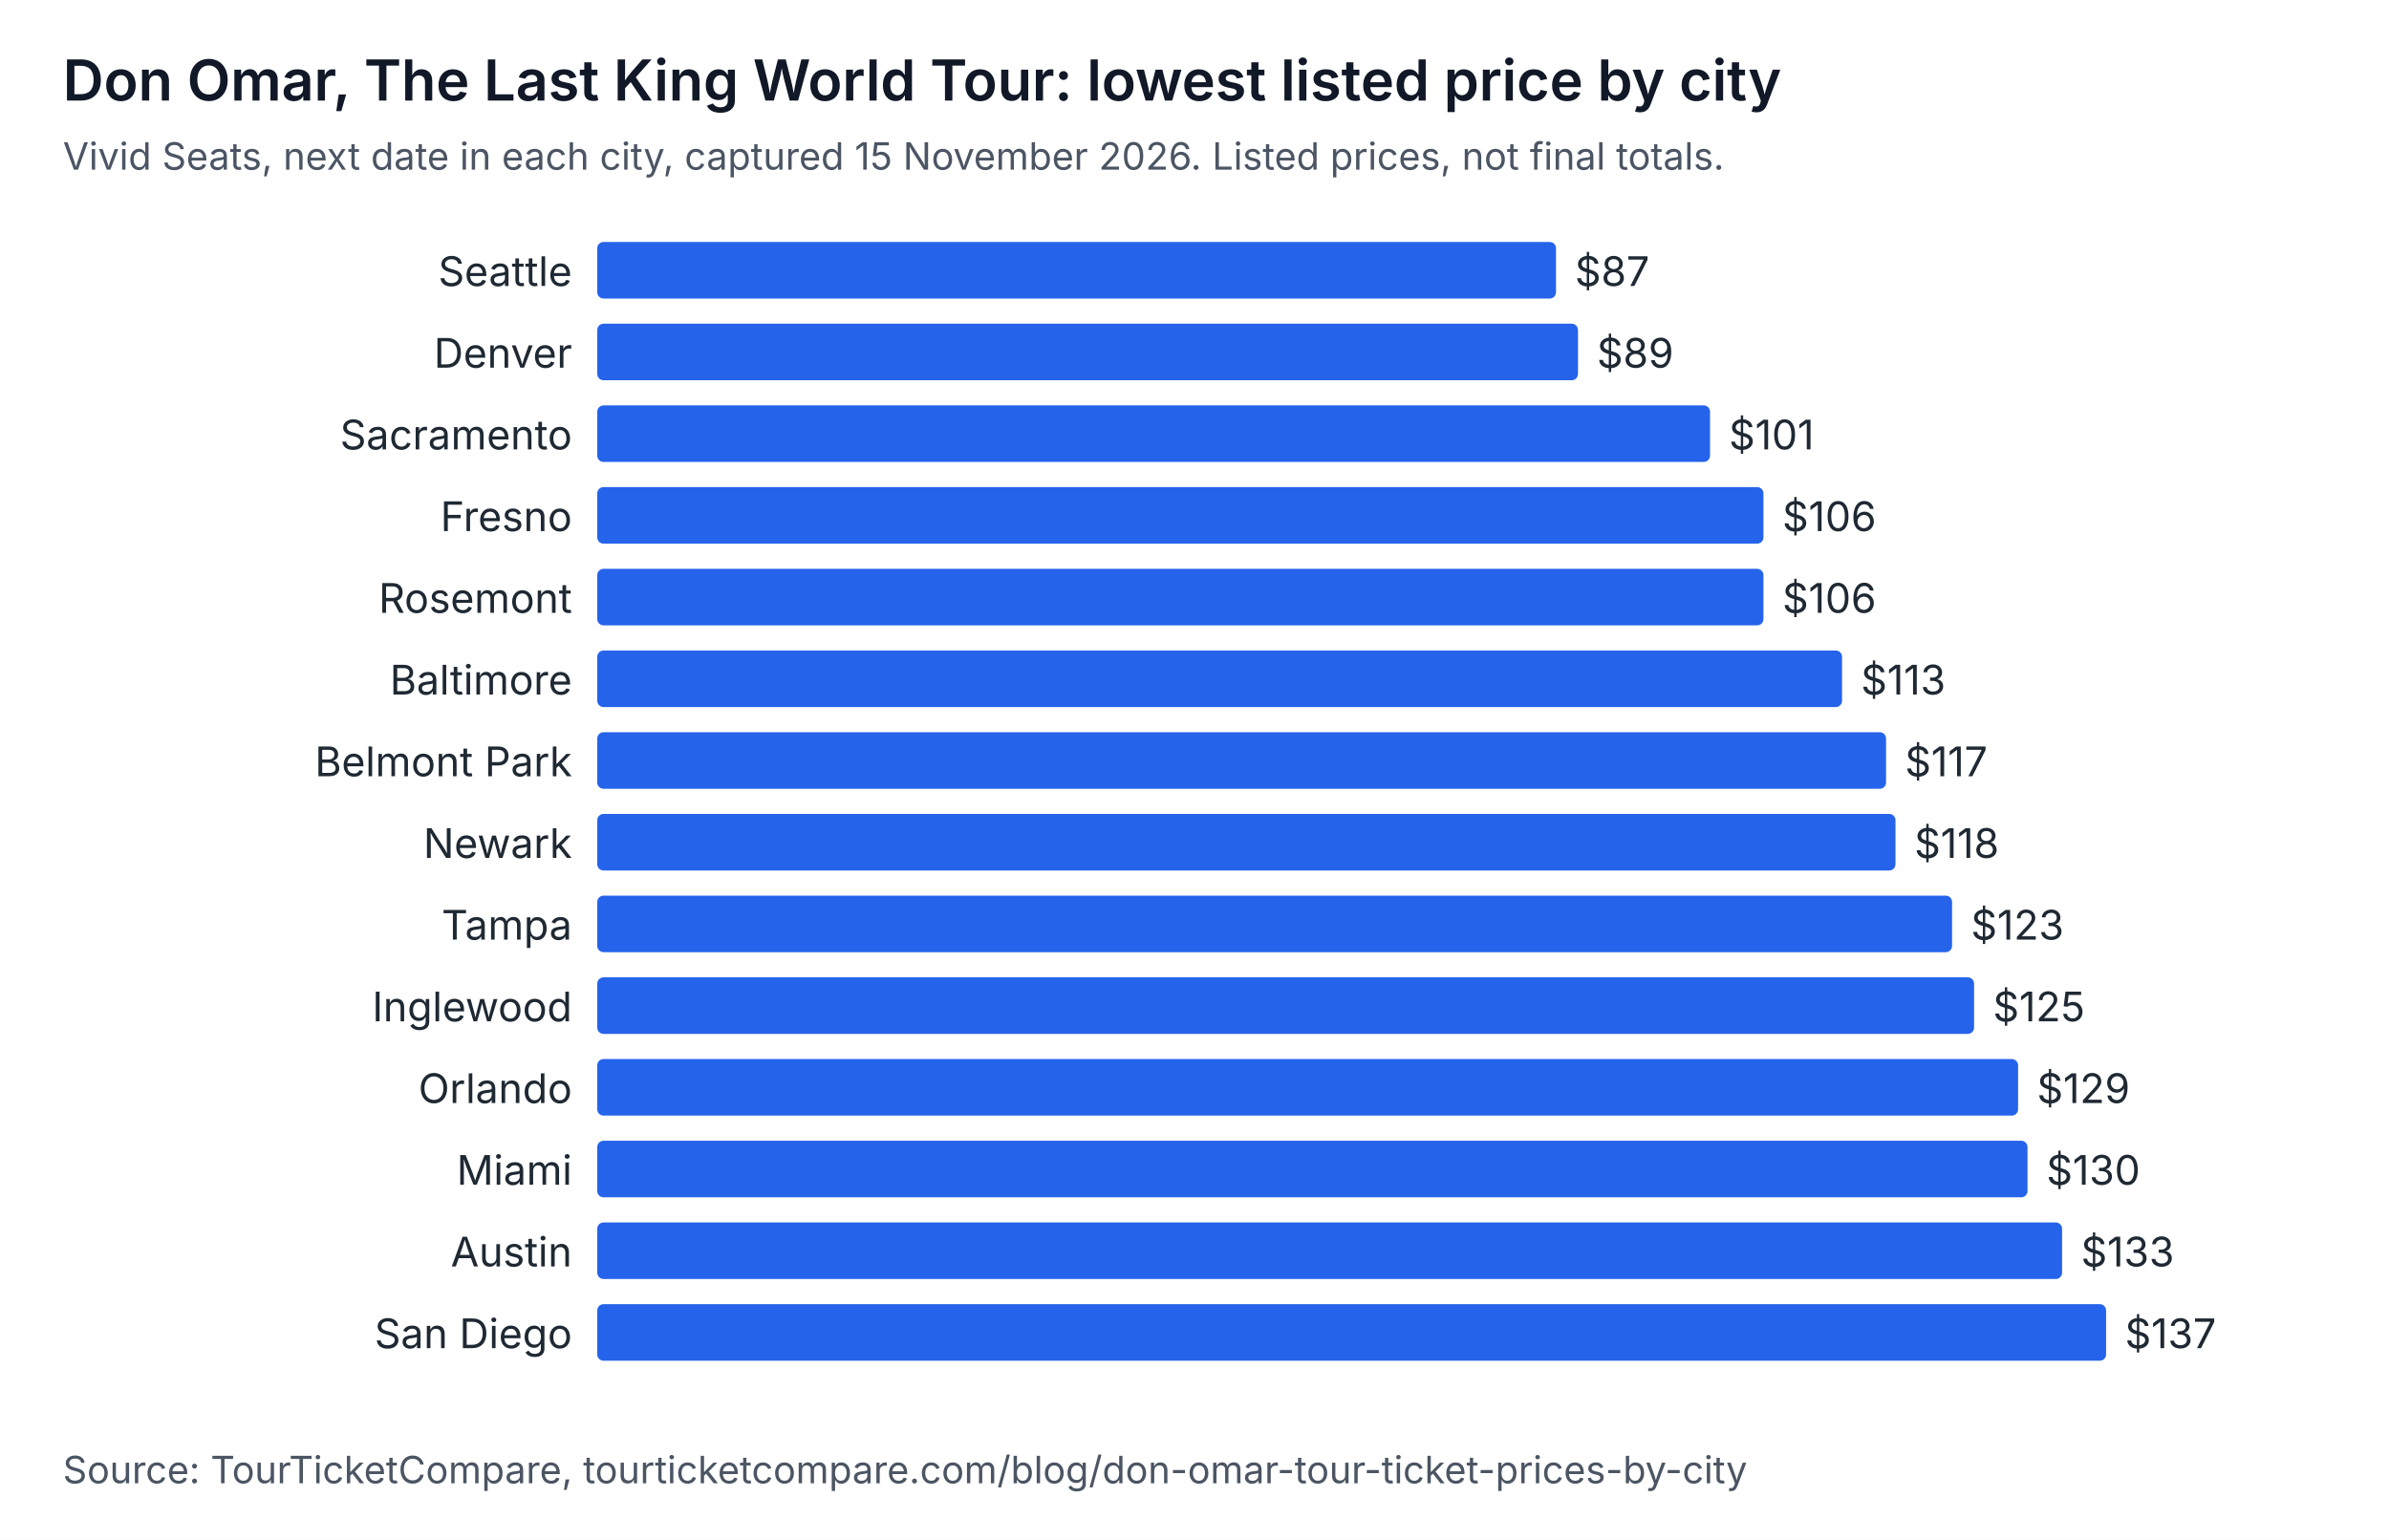
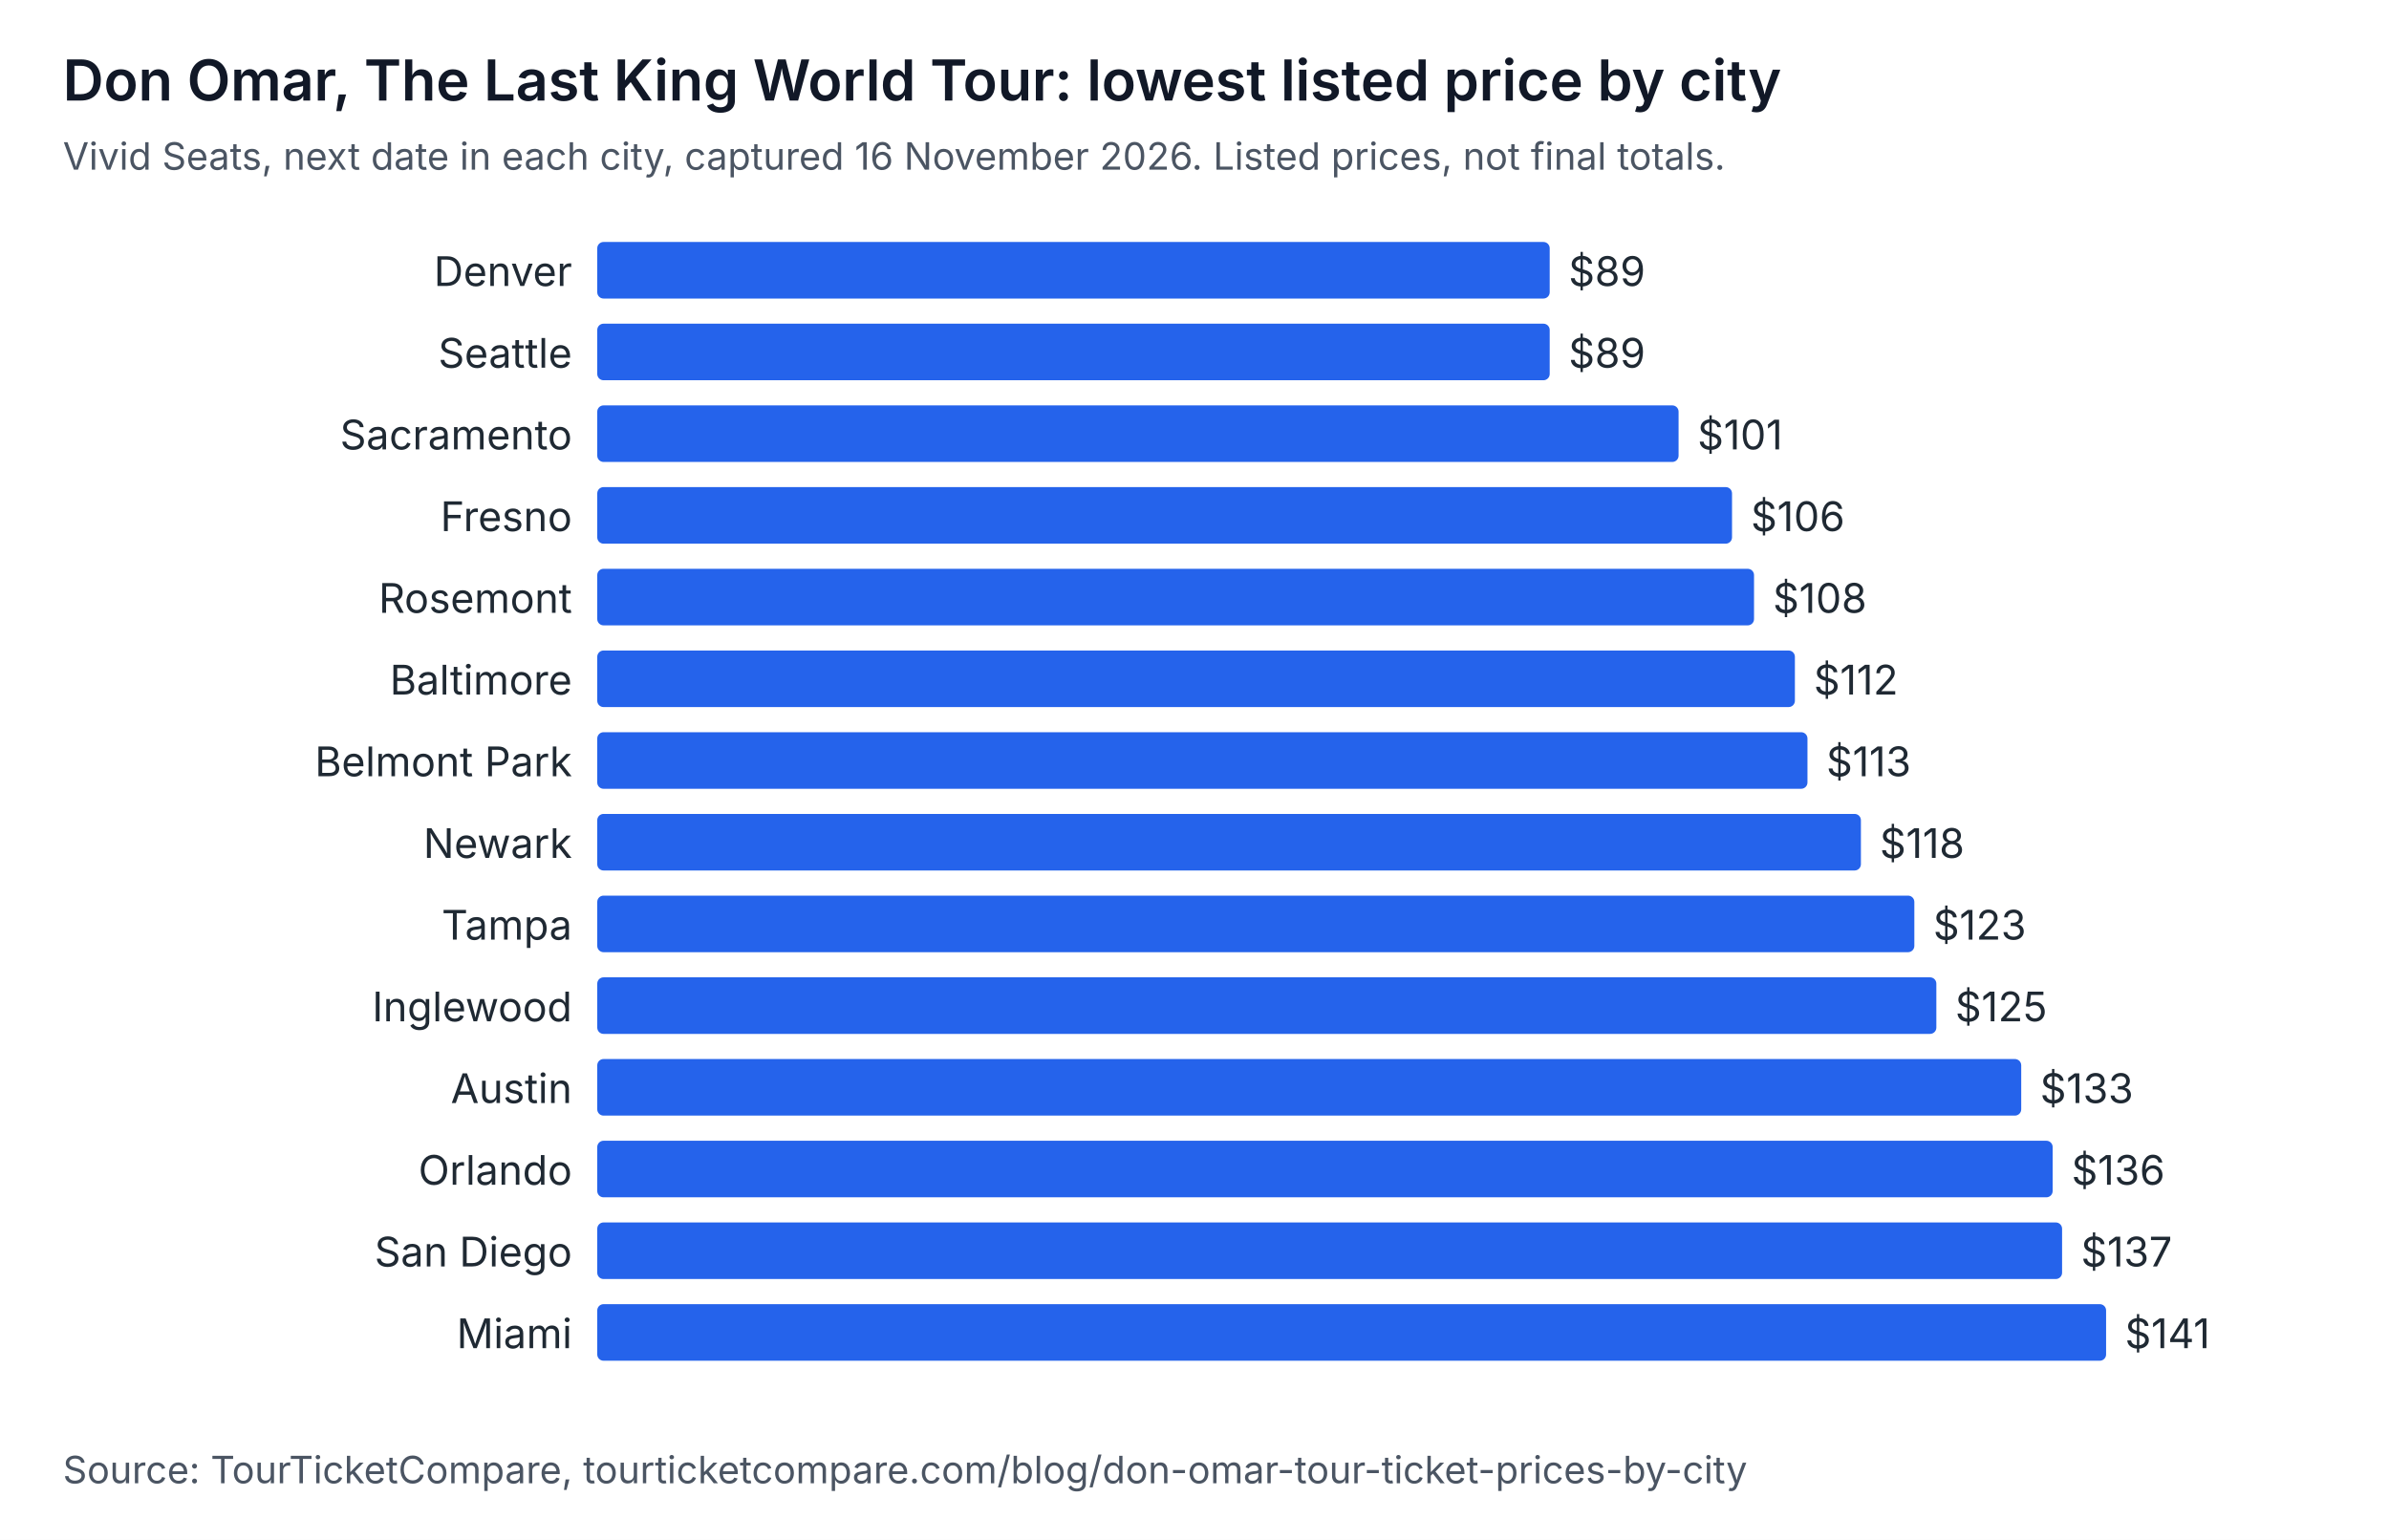
<svg xmlns="http://www.w3.org/2000/svg" width="760" height="490" viewBox="0 0 760 490" role="img" aria-labelledby="t d" font-family="system-ui, -apple-system, Segoe UI, sans-serif">
  <rect width="760" height="490" fill="#ffffff" />
  <text x="20" y="32" font-size="18" font-weight="600" fill="#111827">Don Omar, The Last King World Tour: lowest listed price by city</text>
-   <text x="20" y="54" font-size="12" fill="#4b5563">Vivid Seats, next date in each city, captured 15 November 2026. Listed prices, not final totals.</text>
-   <text x="182" y="91" text-anchor="end" font-size="13" fill="#1f2933">Seattle</text>
-   <rect x="190" y="77" width="305" height="18" rx="2" fill="#2563eb" />
-   <text x="501" y="91" font-size="13" fill="#1f2933">$87</text>
-   <text x="182" y="117" text-anchor="end" font-size="13" fill="#1f2933">Denver</text>
-   <rect x="190" y="103" width="312" height="18" rx="2" fill="#2563eb" />
-   <text x="508" y="117" font-size="13" fill="#1f2933">$89</text>
+   <text x="20" y="54" font-size="12" fill="#4b5563">Vivid Seats, next date in each city, captured 16 November 2026. Listed prices, not final totals.</text>
+   <text x="182" y="91" text-anchor="end" font-size="13" fill="#1f2933">Denver</text>
+   <rect x="190" y="77" width="303" height="18" rx="2" fill="#2563eb" />
+   <text x="499" y="91" font-size="13" fill="#1f2933">$89</text>
+   <text x="182" y="117" text-anchor="end" font-size="13" fill="#1f2933">Seattle</text>
+   <rect x="190" y="103" width="303" height="18" rx="2" fill="#2563eb" />
+   <text x="499" y="117" font-size="13" fill="#1f2933">$89</text>
  <text x="182" y="143" text-anchor="end" font-size="13" fill="#1f2933">Sacramento</text>
-   <rect x="190" y="129" width="354" height="18" rx="2" fill="#2563eb" />
-   <text x="550" y="143" font-size="13" fill="#1f2933">$101</text>
+   <rect x="190" y="129" width="344" height="18" rx="2" fill="#2563eb" />
+   <text x="540" y="143" font-size="13" fill="#1f2933">$101</text>
  <text x="182" y="169" text-anchor="end" font-size="13" fill="#1f2933">Fresno</text>
-   <rect x="190" y="155" width="371" height="18" rx="2" fill="#2563eb" />
-   <text x="567" y="169" font-size="13" fill="#1f2933">$106</text>
+   <rect x="190" y="155" width="361" height="18" rx="2" fill="#2563eb" />
+   <text x="557" y="169" font-size="13" fill="#1f2933">$106</text>
  <text x="182" y="195" text-anchor="end" font-size="13" fill="#1f2933">Rosemont</text>
-   <rect x="190" y="181" width="371" height="18" rx="2" fill="#2563eb" />
-   <text x="567" y="195" font-size="13" fill="#1f2933">$106</text>
+   <rect x="190" y="181" width="368" height="18" rx="2" fill="#2563eb" />
+   <text x="564" y="195" font-size="13" fill="#1f2933">$108</text>
  <text x="182" y="221" text-anchor="end" font-size="13" fill="#1f2933">Baltimore</text>
-   <rect x="190" y="207" width="396" height="18" rx="2" fill="#2563eb" />
-   <text x="592" y="221" font-size="13" fill="#1f2933">$113</text>
+   <rect x="190" y="207" width="381" height="18" rx="2" fill="#2563eb" />
+   <text x="577" y="221" font-size="13" fill="#1f2933">$112</text>
  <text x="182" y="247" text-anchor="end" font-size="13" fill="#1f2933">Belmont Park</text>
-   <rect x="190" y="233" width="410" height="18" rx="2" fill="#2563eb" />
-   <text x="606" y="247" font-size="13" fill="#1f2933">$117</text>
+   <rect x="190" y="233" width="385" height="18" rx="2" fill="#2563eb" />
+   <text x="581" y="247" font-size="13" fill="#1f2933">$113</text>
  <text x="182" y="273" text-anchor="end" font-size="13" fill="#1f2933">Newark</text>
-   <rect x="190" y="259" width="413" height="18" rx="2" fill="#2563eb" />
-   <text x="609" y="273" font-size="13" fill="#1f2933">$118</text>
+   <rect x="190" y="259" width="402" height="18" rx="2" fill="#2563eb" />
+   <text x="598" y="273" font-size="13" fill="#1f2933">$118</text>
  <text x="182" y="299" text-anchor="end" font-size="13" fill="#1f2933">Tampa</text>
-   <rect x="190" y="285" width="431" height="18" rx="2" fill="#2563eb" />
-   <text x="627" y="299" font-size="13" fill="#1f2933">$123</text>
+   <rect x="190" y="285" width="419" height="18" rx="2" fill="#2563eb" />
+   <text x="615" y="299" font-size="13" fill="#1f2933">$123</text>
  <text x="182" y="325" text-anchor="end" font-size="13" fill="#1f2933">Inglewood</text>
-   <rect x="190" y="311" width="438" height="18" rx="2" fill="#2563eb" />
-   <text x="634" y="325" font-size="13" fill="#1f2933">$125</text>
-   <text x="182" y="351" text-anchor="end" font-size="13" fill="#1f2933">Orlando</text>
-   <rect x="190" y="337" width="452" height="18" rx="2" fill="#2563eb" />
-   <text x="648" y="351" font-size="13" fill="#1f2933">$129</text>
-   <text x="182" y="377" text-anchor="end" font-size="13" fill="#1f2933">Miami</text>
-   <rect x="190" y="363" width="455" height="18" rx="2" fill="#2563eb" />
-   <text x="651" y="377" font-size="13" fill="#1f2933">$130</text>
-   <text x="182" y="403" text-anchor="end" font-size="13" fill="#1f2933">Austin</text>
+   <rect x="190" y="311" width="426" height="18" rx="2" fill="#2563eb" />
+   <text x="622" y="325" font-size="13" fill="#1f2933">$125</text>
+   <text x="182" y="351" text-anchor="end" font-size="13" fill="#1f2933">Austin</text>
+   <rect x="190" y="337" width="453" height="18" rx="2" fill="#2563eb" />
+   <text x="649" y="351" font-size="13" fill="#1f2933">$133</text>
+   <text x="182" y="377" text-anchor="end" font-size="13" fill="#1f2933">Orlando</text>
+   <rect x="190" y="363" width="463" height="18" rx="2" fill="#2563eb" />
+   <text x="659" y="377" font-size="13" fill="#1f2933">$136</text>
+   <text x="182" y="403" text-anchor="end" font-size="13" fill="#1f2933">San Diego</text>
  <rect x="190" y="389" width="466" height="18" rx="2" fill="#2563eb" />
-   <text x="662" y="403" font-size="13" fill="#1f2933">$133</text>
-   <text x="182" y="429" text-anchor="end" font-size="13" fill="#1f2933">San Diego</text>
+   <text x="662" y="403" font-size="13" fill="#1f2933">$137</text>
+   <text x="182" y="429" text-anchor="end" font-size="13" fill="#1f2933">Miami</text>
  <rect x="190" y="415" width="480" height="18" rx="2" fill="#2563eb" />
-   <text x="676" y="429" font-size="13" fill="#1f2933">$137</text>
+   <text x="676" y="429" font-size="13" fill="#1f2933">$141</text>
  <text x="20" y="472" font-size="12" fill="#4b5563">Source: TourTicketCompare, tourticketcompare.com/blog/don-omar-tour-ticket-prices-by-city</text>
</svg>
